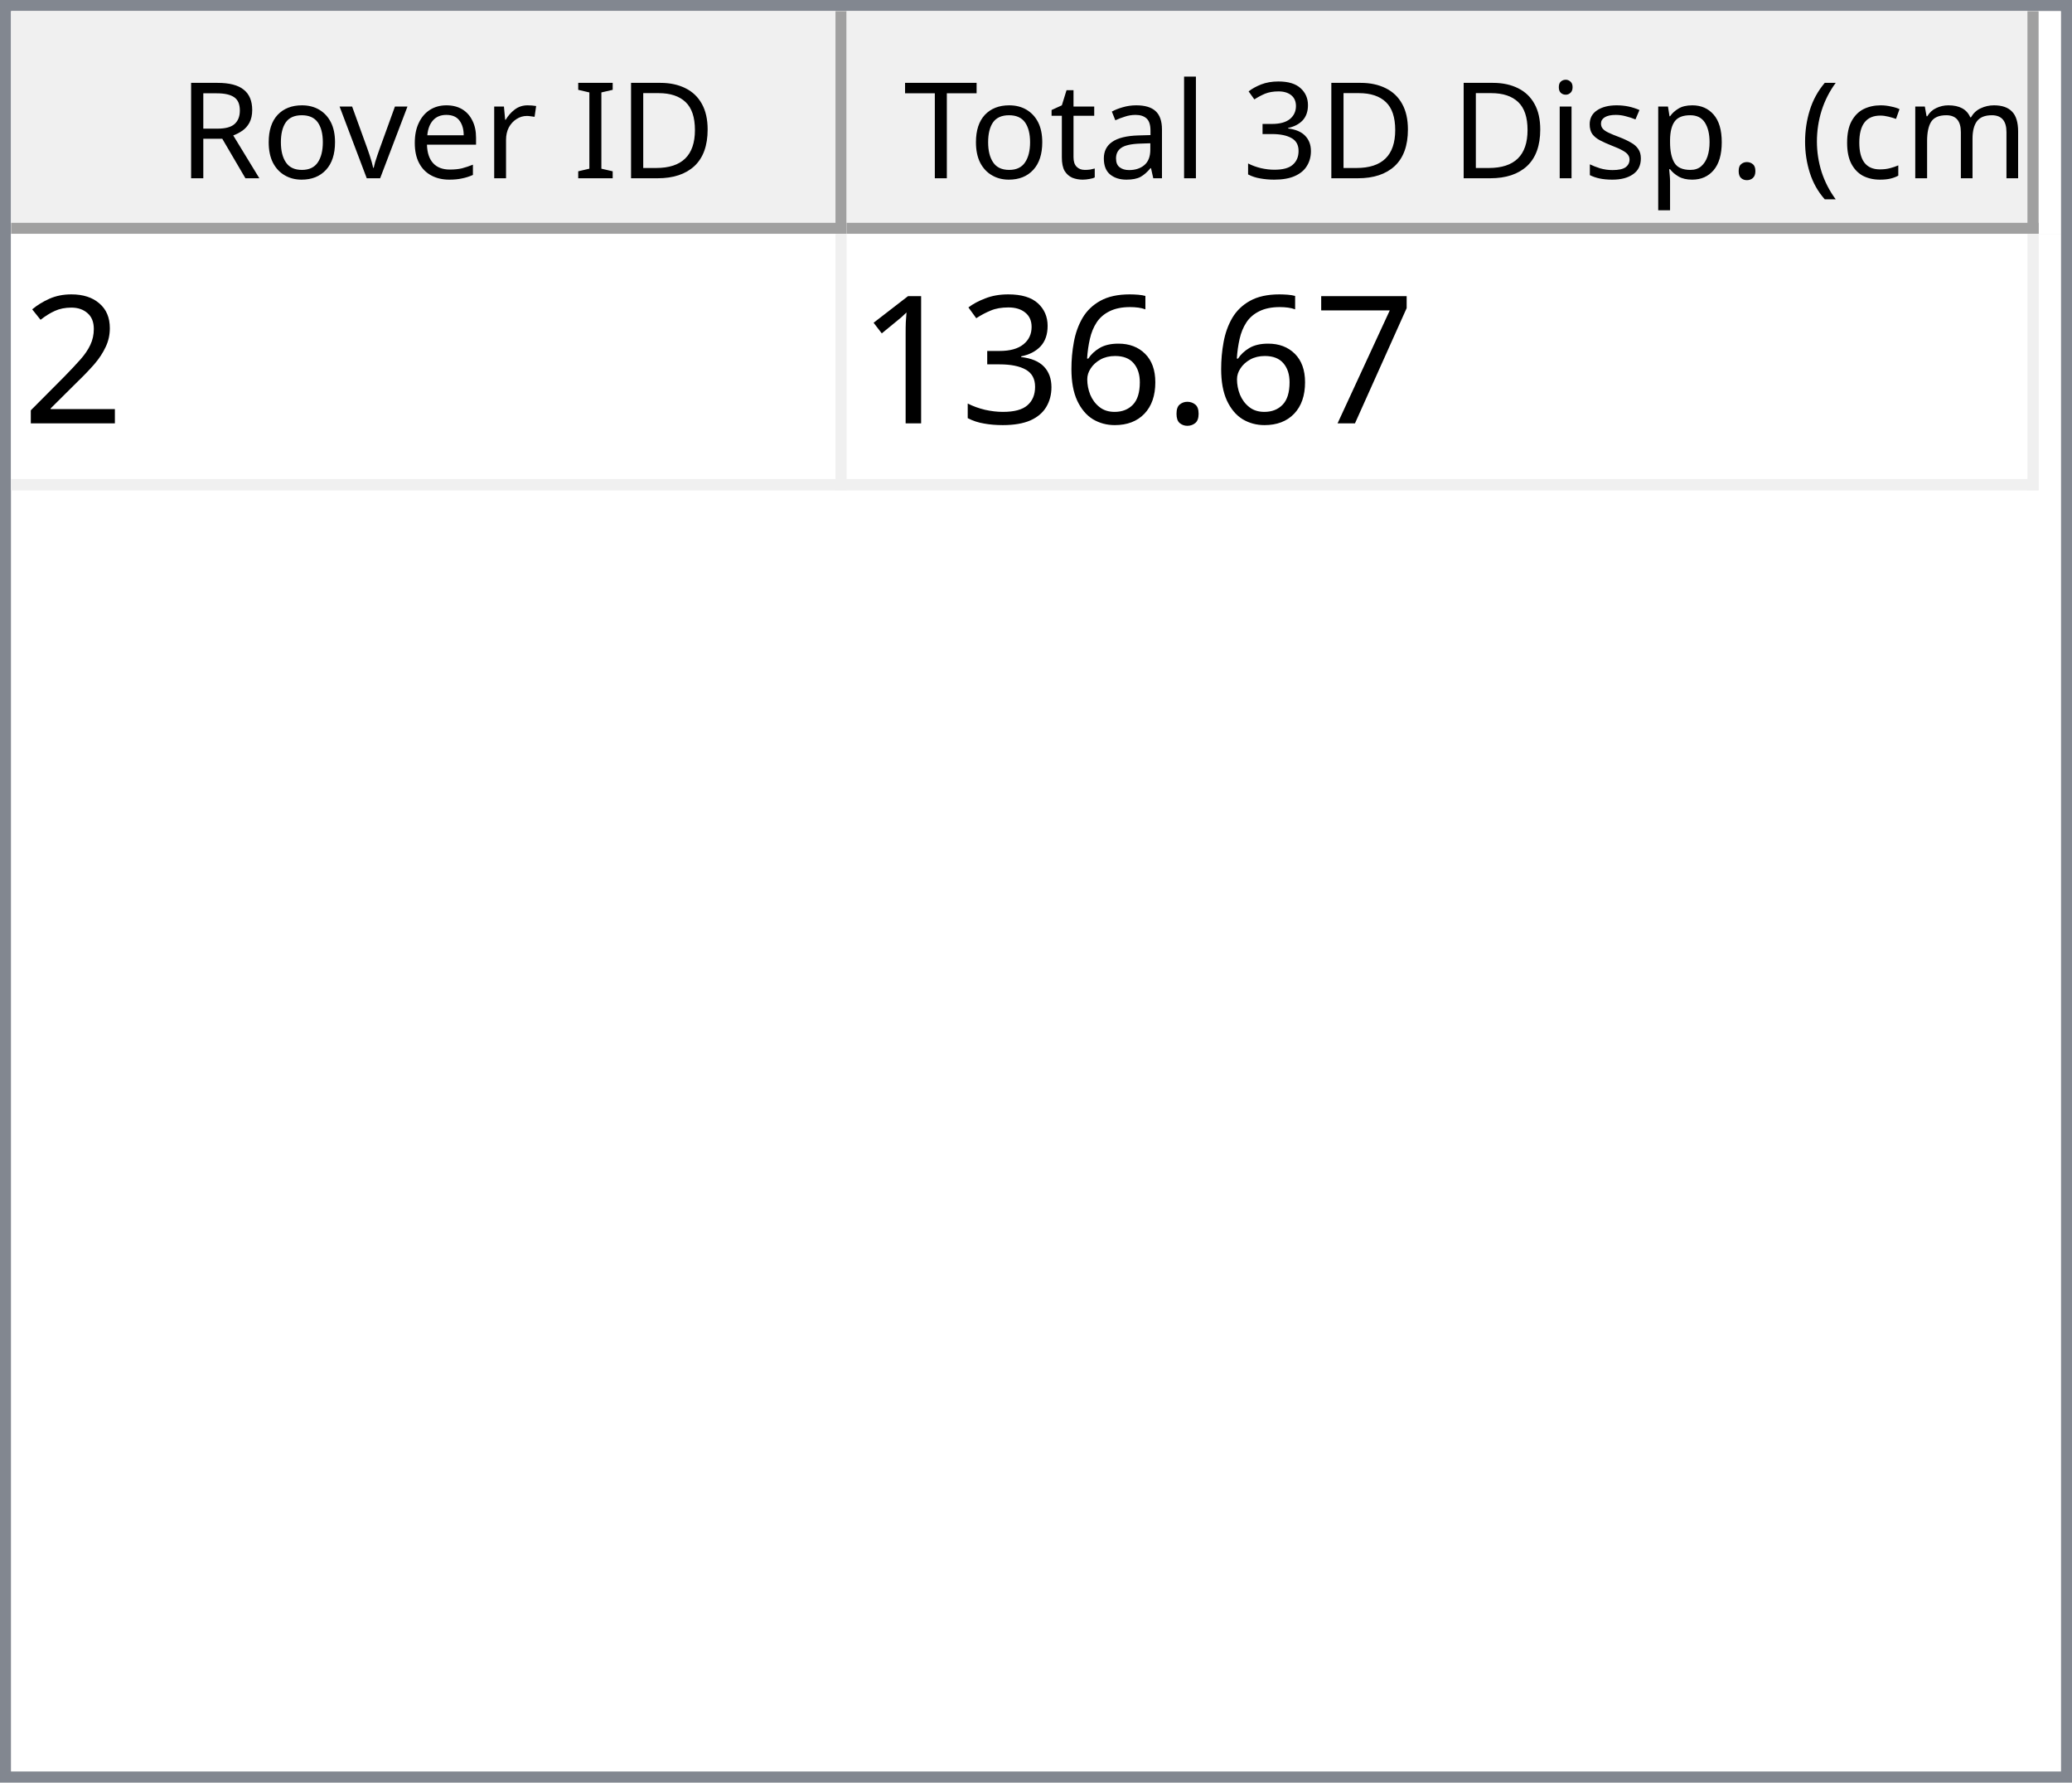
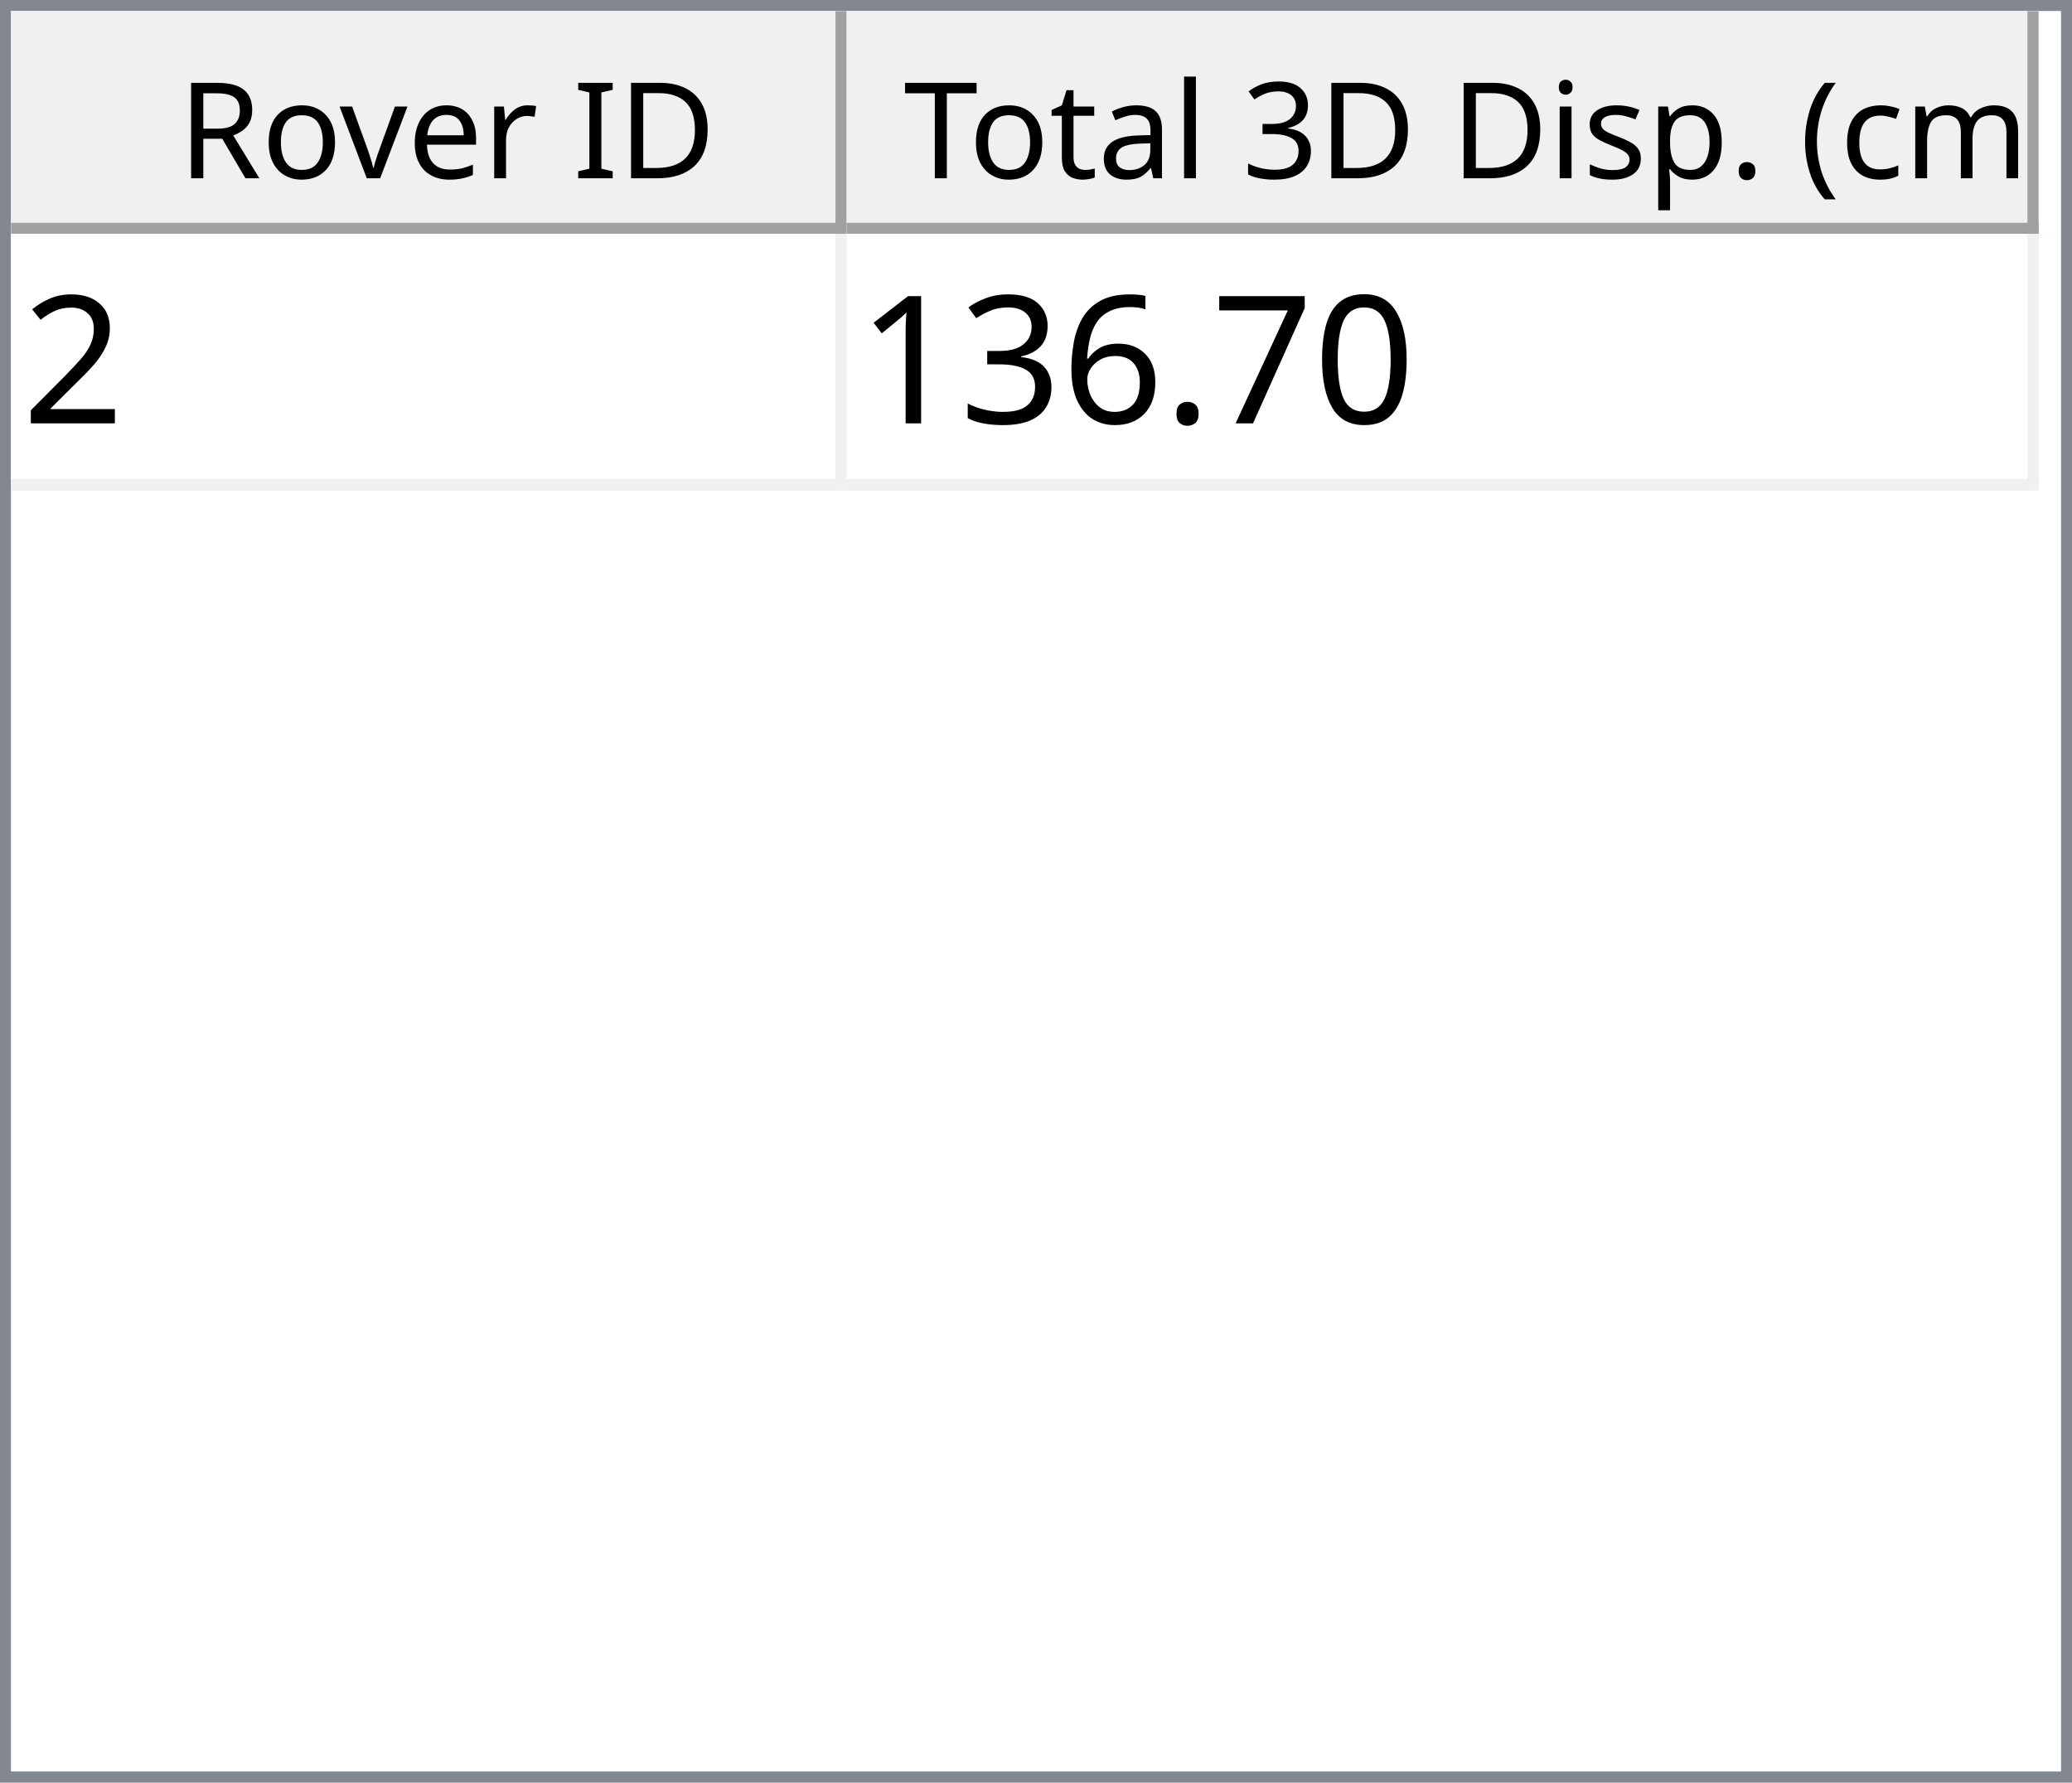
<svg xmlns="http://www.w3.org/2000/svg" style="fill-opacity:1; color-rendering:auto; color-interpolation:auto; text-rendering:auto; stroke:black; stroke-linecap:square; stroke-miterlimit:10; shape-rendering:auto; stroke-opacity:1; fill:black; stroke-dasharray:none; font-weight:normal; stroke-width:1; font-family:'Dialog'; font-style:normal; stroke-linejoin:miter; font-size:12px; stroke-dashoffset:0; image-rendering:auto;" width="186" height="160">
  <defs id="genericDefs" />
  <g>
    <defs id="defs1">
      <clipPath clipPathUnits="userSpaceOnUse" id="clipPath1">
        <path d="M0 0 L186 0 L186 160 L0 160 L0 0 Z" />
      </clipPath>
      <clipPath clipPathUnits="userSpaceOnUse" id="clipPath2">
        <path d="M0 0 L0 160 L186 160 L186 0 Z" />
      </clipPath>
      <clipPath clipPathUnits="userSpaceOnUse" id="clipPath3">
        <path d="M0 0 L0 20 L184 20 L184 0 Z" />
      </clipPath>
      <clipPath clipPathUnits="userSpaceOnUse" id="clipPath4">
        <path d="M0 0 L0 20 L75 20 L75 0 Z" />
      </clipPath>
      <clipPath clipPathUnits="userSpaceOnUse" id="clipPath5">
        <path d="M1 1 L1 19 L74 19 L74 1 Z" />
      </clipPath>
      <clipPath clipPathUnits="userSpaceOnUse" id="clipPath6">
        <path d="M0 0 L0 18 L73 18 L73 0 Z" />
      </clipPath>
      <clipPath clipPathUnits="userSpaceOnUse" id="clipPath7">
        <path d="M-0.5 -0.5 L-0.5 19.5 L74.5 19.5 L74.5 -0.5 Z" />
      </clipPath>
      <clipPath clipPathUnits="userSpaceOnUse" id="clipPath8">
        <path d="M0 0 L0 20 L107 20 L107 0 Z" />
      </clipPath>
      <clipPath clipPathUnits="userSpaceOnUse" id="clipPath9">
        <path d="M1 1 L1 19 L106 19 L106 1 Z" />
      </clipPath>
      <clipPath clipPathUnits="userSpaceOnUse" id="clipPath10">
        <path d="M0 0 L0 18 L105 18 L105 0 Z" />
      </clipPath>
      <clipPath clipPathUnits="userSpaceOnUse" id="clipPath11">
        <path d="M-0.5 -0.5 L-0.5 19.5 L106.5 19.5 L106.5 -0.5 Z" />
      </clipPath>
      <clipPath clipPathUnits="userSpaceOnUse" id="clipPath12">
        <path d="M0 0 L0 138 L184 138 L184 0 Z" />
      </clipPath>
      <clipPath clipPathUnits="userSpaceOnUse" id="clipPath13">
        <path d="M0 0 L0 23 L182 23 L182 0 Z" />
      </clipPath>
      <clipPath clipPathUnits="userSpaceOnUse" id="clipPath14">
        <path d="M-0.5 -0.5 L-0.5 22.5 L181.5 22.5 L181.5 -0.5 Z" />
      </clipPath>
      <clipPath clipPathUnits="userSpaceOnUse" id="clipPath15">
        <path d="M0 0 L0 22 L74 22 L74 0 Z" />
      </clipPath>
      <clipPath clipPathUnits="userSpaceOnUse" id="clipPath16">
        <path d="M0 0 L0 22 L106 22 L106 0 Z" />
      </clipPath>
      <font horiz-adv-x="64.551" id="font1">
        <font-face ascent="107.91" descent="25.098" units-per-em="100" style="font-style:normal; font-family:Segoe UI; font-weight:normal;" />
        <missing-glyph horiz-adv-x="64.551" d="M8.109 0 L8.109 68.266 L56.453 68.266 L56.453 0 L8.109 0 ZM15.328 7.234 L49.219 7.234 L49.219 61.031 L15.328 61.031 L15.328 7.234 Z" />
        <glyph unicode="D" horiz-adv-x="70.117" d="M9.188 0 L9.188 70.016 L28.516 70.016 Q65.531 70.016 65.531 35.891 Q65.531 19.672 55.25 9.836 Q44.969 0 27.734 0 L9.188 0 ZM17.391 62.594 L17.391 7.422 L27.828 7.422 Q41.609 7.422 49.273 14.797 Q56.938 22.172 56.938 35.688 Q56.938 62.594 28.328 62.594 L17.391 62.594 Z" />
        <glyph unicode="I" horiz-adv-x="26.611" d="M17.391 0 L9.188 0 L9.188 70.016 L17.391 70.016 L17.391 0 Z" />
        <glyph unicode=" " horiz-adv-x="27.393" d="" />
        <glyph unicode="r" horiz-adv-x="34.766" d="M34.188 41.891 Q32.078 43.5 28.125 43.5 Q23 43.5 19.555 38.672 Q16.109 33.844 16.109 25.484 L16.109 0 L8.109 0 L8.109 50 L16.109 50 L16.109 39.703 L16.312 39.703 Q18.016 44.969 21.531 47.922 Q25.047 50.875 29.391 50.875 Q32.516 50.875 34.188 50.203 L34.188 41.891 Z" />
        <glyph unicode="e" horiz-adv-x="52.295" d="M48.297 23 L12.984 23 Q13.188 14.656 17.484 10.109 Q21.781 5.562 29.297 5.562 Q37.75 5.562 44.828 11.141 L44.828 3.609 Q38.234 -1.172 27.391 -1.172 Q16.797 -1.172 10.742 5.641 Q4.688 12.453 4.688 24.812 Q4.688 36.469 11.305 43.82 Q17.922 51.172 27.734 51.172 Q37.547 51.172 42.922 44.828 Q48.297 38.484 48.297 27.203 L48.297 23 ZM40.094 29.781 Q40.047 36.719 36.75 40.578 Q33.453 44.438 27.594 44.438 Q21.922 44.438 17.969 40.383 Q14.016 36.328 13.094 29.781 L40.094 29.781 Z" />
        <glyph unicode="v" horiz-adv-x="47.9" d="M47.406 50 L27.484 0 L19.625 0 L0.688 50 L9.469 50 L22.172 13.672 Q23.578 9.672 23.922 6.688 L24.125 6.688 Q24.609 10.453 25.688 13.484 L38.969 50 L47.406 50 Z" />
        <glyph unicode="o" horiz-adv-x="58.594" d="M29 -1.172 Q17.922 -1.172 11.305 5.836 Q4.688 12.844 4.688 24.422 Q4.688 37.016 11.57 44.094 Q18.453 51.172 30.172 51.172 Q41.359 51.172 47.633 44.289 Q53.906 37.406 53.906 25.203 Q53.906 13.234 47.141 6.031 Q40.375 -1.172 29 -1.172 ZM29.594 44.438 Q21.875 44.438 17.383 39.188 Q12.891 33.938 12.891 24.703 Q12.891 15.828 17.43 10.695 Q21.969 5.562 29.594 5.562 Q37.359 5.562 41.531 10.594 Q45.703 15.625 45.703 24.906 Q45.703 34.281 41.531 39.359 Q37.359 44.438 29.594 44.438 Z" />
        <glyph unicode="R" horiz-adv-x="59.814" d="M59.375 0 L49.609 0 L37.891 19.625 Q36.281 22.359 34.766 24.289 Q33.25 26.219 31.664 27.438 Q30.078 28.656 28.25 29.219 Q26.422 29.781 24.125 29.781 L17.391 29.781 L17.391 0 L9.188 0 L9.188 70.016 L30.078 70.016 Q34.672 70.016 38.555 68.867 Q42.438 67.719 45.289 65.375 Q48.141 63.031 49.758 59.547 Q51.375 56.062 51.375 51.375 Q51.375 47.703 50.273 44.656 Q49.172 41.609 47.148 39.211 Q45.125 36.812 42.266 35.133 Q39.406 33.453 35.844 32.516 L35.844 32.328 Q37.594 31.547 38.891 30.547 Q40.188 29.547 41.359 28.18 Q42.531 26.812 43.68 25.078 Q44.828 23.344 46.234 21.047 L59.375 0 ZM17.391 62.594 L17.391 37.203 L28.516 37.203 Q31.594 37.203 34.203 38.133 Q36.812 39.062 38.719 40.797 Q40.625 42.531 41.703 45.047 Q42.781 47.562 42.781 50.688 Q42.781 56.297 39.141 59.445 Q35.5 62.594 28.609 62.594 L17.391 62.594 Z" />
        <glyph unicode=")" horiz-adv-x="30.176" d="M8.297 -15.922 L1.172 -15.922 Q16.406 2.344 16.406 26.812 Q16.406 51.469 1.078 70.016 L8.297 70.016 Q23.531 52.156 23.531 26.703 Q23.531 1.375 8.297 -15.922 Z" />
        <glyph unicode="m" horiz-adv-x="86.133" d="M79.109 0 L71.094 0 L71.094 28.719 Q71.094 37.016 68.531 40.727 Q65.969 44.438 59.906 44.438 Q54.781 44.438 51.195 39.75 Q47.609 35.062 47.609 28.516 L47.609 0 L39.594 0 L39.594 29.688 Q39.594 44.438 28.219 44.438 Q22.953 44.438 19.531 40.016 Q16.109 35.594 16.109 28.516 L16.109 0 L8.109 0 L8.109 50 L16.109 50 L16.109 42.094 L16.312 42.094 Q21.625 51.172 31.844 51.172 Q36.969 51.172 40.773 48.312 Q44.578 45.453 46 40.828 Q51.562 51.172 62.594 51.172 Q79.109 51.172 79.109 30.812 L79.109 0 Z" />
        <glyph unicode="c" horiz-adv-x="46.191" d="M42.188 2.297 Q36.422 -1.172 28.516 -1.172 Q17.828 -1.172 11.258 5.789 Q4.688 12.75 4.688 23.828 Q4.688 36.188 11.766 43.68 Q18.844 51.172 30.672 51.172 Q37.25 51.172 42.281 48.734 L42.281 40.531 Q36.719 44.438 30.375 44.438 Q22.703 44.438 17.797 38.945 Q12.891 33.453 12.891 24.516 Q12.891 15.719 17.508 10.641 Q22.125 5.562 29.891 5.562 Q36.422 5.562 42.188 9.906 L42.188 2.297 Z" />
        <glyph unicode="(" horiz-adv-x="30.176" d="M29.109 -15.922 L21.969 -15.922 Q6.844 1.375 6.844 26.703 Q6.844 52.156 21.969 70.016 L29.203 70.016 Q13.875 51.469 13.875 26.812 Q13.875 2.344 29.109 -15.922 Z" />
        <glyph unicode="." horiz-adv-x="21.68" d="M10.891 -1.078 Q8.641 -1.078 7.055 0.539 Q5.469 2.156 5.469 4.391 Q5.469 6.641 7.055 8.273 Q8.641 9.906 10.891 9.906 Q13.188 9.906 14.797 8.273 Q16.406 6.641 16.406 4.391 Q16.406 2.156 14.797 0.539 Q13.188 -1.078 10.891 -1.078 Z" />
        <glyph unicode="p" horiz-adv-x="58.789" d="M16.312 7.234 L16.109 7.234 L16.109 -23 L8.109 -23 L8.109 50 L16.109 50 L16.109 41.219 L16.312 41.219 Q22.219 51.172 33.594 51.172 Q43.266 51.172 48.688 44.461 Q54.109 37.75 54.109 26.469 Q54.109 13.922 48 6.375 Q41.891 -1.172 31.297 -1.172 Q21.578 -1.172 16.312 7.234 ZM16.109 27.391 L16.109 20.406 Q16.109 14.203 20.141 9.883 Q24.172 5.562 30.375 5.562 Q37.641 5.562 41.773 11.133 Q45.906 16.703 45.906 26.609 Q45.906 34.969 42.047 39.703 Q38.188 44.438 31.594 44.438 Q24.609 44.438 20.359 39.578 Q16.109 34.719 16.109 27.391 Z" />
        <glyph unicode="s" horiz-adv-x="42.432" d="M5.078 1.812 L5.078 10.406 Q11.625 5.562 19.484 5.562 Q30.031 5.562 30.031 12.594 Q30.031 14.594 29.125 15.992 Q28.219 17.391 26.68 18.461 Q25.141 19.531 23.07 20.383 Q21 21.234 18.609 22.172 Q15.281 23.484 12.766 24.828 Q10.25 26.172 8.57 27.859 Q6.891 29.547 6.031 31.695 Q5.172 33.844 5.172 36.719 Q5.172 40.234 6.789 42.945 Q8.406 45.656 11.086 47.484 Q13.766 49.312 17.211 50.242 Q20.656 51.172 24.312 51.172 Q30.812 51.172 35.938 48.922 L35.938 40.828 Q30.422 44.438 23.25 44.438 Q21 44.438 19.195 43.922 Q17.391 43.406 16.094 42.477 Q14.797 41.547 14.086 40.258 Q13.375 38.969 13.375 37.406 Q13.375 35.453 14.086 34.133 Q14.797 32.812 16.164 31.789 Q17.531 30.766 19.484 29.938 Q21.438 29.109 23.922 28.125 Q27.25 26.859 29.883 25.516 Q32.516 24.172 34.375 22.484 Q36.234 20.797 37.234 18.602 Q38.234 16.406 38.234 13.375 Q38.234 9.672 36.602 6.938 Q34.969 4.203 32.234 2.398 Q29.5 0.594 25.93 -0.289 Q22.359 -1.172 18.453 -1.172 Q10.75 -1.172 5.078 1.812 Z" />
        <glyph unicode="i" horiz-adv-x="24.219" d="M12.203 62.703 Q10.062 62.703 8.547 64.164 Q7.031 65.625 7.031 67.875 Q7.031 70.125 8.547 71.609 Q10.062 73.094 12.203 73.094 Q14.406 73.094 15.945 71.609 Q17.484 70.125 17.484 67.875 Q17.484 65.719 15.945 64.211 Q14.406 62.703 12.203 62.703 ZM16.109 0 L8.109 0 L8.109 50 L16.109 50 L16.109 0 Z" />
        <glyph unicode="3" horiz-adv-x="53.906" d="M46.531 19.828 Q46.531 15.094 44.75 11.211 Q42.969 7.328 39.719 4.57 Q36.469 1.812 31.93 0.297 Q27.391 -1.219 21.922 -1.219 Q11.922 -1.219 6 2.594 L6 11.188 Q13.094 5.609 22.219 5.609 Q25.875 5.609 28.828 6.539 Q31.781 7.469 33.906 9.227 Q36.031 10.984 37.18 13.477 Q38.328 15.969 38.328 19.094 Q38.328 32.812 18.797 32.812 L12.984 32.812 L12.984 39.594 L18.5 39.594 Q35.797 39.594 35.797 52.484 Q35.797 64.406 22.609 64.406 Q15.188 64.406 8.688 59.422 L8.688 67.188 Q15.375 71.188 24.609 71.188 Q29 71.188 32.57 69.969 Q36.141 68.75 38.68 66.555 Q41.219 64.359 42.609 61.281 Q44 58.203 44 54.5 Q44 40.672 30.031 36.719 L30.031 36.531 Q33.594 36.141 36.625 34.797 Q39.656 33.453 41.852 31.305 Q44.047 29.156 45.289 26.25 Q46.531 23.344 46.531 19.828 Z" />
        <glyph unicode="l" horiz-adv-x="24.219" d="M16.109 0 L8.109 0 L8.109 74.031 L16.109 74.031 L16.109 0 Z" />
        <glyph unicode="a" horiz-adv-x="50.879" d="M43.891 0 L35.891 0 L35.891 7.812 L35.688 7.812 Q30.469 -1.172 20.312 -1.172 Q12.844 -1.172 8.617 2.781 Q4.391 6.734 4.391 13.281 Q4.391 27.297 20.906 29.594 L35.891 31.688 Q35.891 44.438 25.594 44.438 Q16.547 44.438 9.281 38.281 L9.281 46.484 Q16.656 51.172 26.266 51.172 Q43.891 51.172 43.891 32.516 L43.891 0 ZM35.891 25.297 L23.828 23.641 Q18.266 22.859 15.43 20.875 Q12.594 18.891 12.594 13.875 Q12.594 10.203 15.211 7.883 Q17.828 5.562 22.172 5.562 Q28.125 5.562 32.008 9.742 Q35.891 13.922 35.891 20.312 L35.891 25.297 Z" />
        <glyph unicode="t" horiz-adv-x="33.887" d="M31.297 0.484 Q28.469 -1.078 23.828 -1.078 Q10.688 -1.078 10.688 13.578 L10.688 43.172 L2.094 43.172 L2.094 50 L10.688 50 L10.688 62.203 L18.703 64.797 L18.703 50 L31.297 50 L31.297 43.172 L18.703 43.172 L18.703 14.984 Q18.703 9.969 20.414 7.82 Q22.125 5.672 26.078 5.672 Q29.109 5.672 31.297 7.328 L31.297 0.484 Z" />
        <glyph unicode="T" horiz-adv-x="52.393" d="M50.594 62.594 L30.375 62.594 L30.375 0 L22.172 0 L22.172 62.594 L2 62.594 L2 70.016 L50.594 70.016 L50.594 62.594 Z" />
      </font>
      <font horiz-adv-x="75.0" id="font2">
        <font-face ascent="100.537" descent="21.973" units-per-em="100" style="font-style:normal; font-family:sans-serif; font-weight:normal;" />
        <missing-glyph horiz-adv-x="75.0" d="M12.5 0 L12.5 62.5 L62.5 62.5 L62.5 0 L12.5 0 ZM14.062 1.562 L60.938 1.562 L60.938 60.938 L14.062 60.938 L14.062 1.562 Z" />
        <glyph unicode="2" horiz-adv-x="55.615" d="M50.344 8.453 L50.344 0 L3.031 0 Q2.938 3.172 4.047 6.109 Q5.859 10.938 9.836 15.625 Q13.812 20.312 21.344 26.469 Q33.016 36.031 37.117 41.625 Q41.219 47.219 41.219 52.203 Q41.219 57.422 37.477 61.008 Q33.734 64.594 27.734 64.594 Q21.391 64.594 17.578 60.789 Q13.766 56.984 13.719 50.25 L4.688 51.172 Q5.609 61.281 11.664 66.578 Q17.719 71.875 27.938 71.875 Q38.234 71.875 44.242 66.164 Q50.25 60.453 50.25 52 Q50.25 47.703 48.492 43.555 Q46.734 39.406 42.656 34.812 Q38.578 30.219 29.109 22.219 Q21.188 15.578 18.945 13.211 Q16.703 10.844 15.234 8.453 L50.344 8.453 Z" />
+         <glyph unicode="0" horiz-adv-x="55.615" d="M4.156 35.297 Q4.156 48 6.766 55.742 Q9.375 63.484 14.523 67.68 Q19.672 71.875 27.484 71.875 Q33.25 71.875 37.594 69.555 Q41.938 67.234 44.773 62.867 Q47.609 58.5 49.219 52.227 Q50.828 45.953 50.828 35.297 Q50.828 22.703 48.242 14.969 Q45.656 7.234 40.508 3.008 Q35.359 -1.219 27.484 -1.219 Q17.141 -1.219 11.234 6.203 Q4.156 15.141 4.156 35.297 ZM13.188 35.297 Q13.188 17.672 17.312 11.836 Q21.438 6 27.484 6 Q33.547 6 37.672 11.859 Q41.797 17.719 41.797 35.297 Q41.797 52.984 37.672 58.789 Q33.547 64.594 27.391 64.594 Q21.344 64.594 17.719 59.469 Q13.188 52.938 13.188 35.297 Z" />
        <glyph unicode="7" horiz-adv-x="55.615" d="M4.734 62.203 L4.734 70.656 L51.078 70.656 L51.078 63.812 Q44.234 56.547 37.523 44.484 Q30.812 32.422 27.156 19.672 Q24.516 10.688 23.781 0 L14.75 0 Q14.891 8.453 18.062 20.414 Q21.234 32.375 27.172 43.484 Q33.109 54.594 39.797 62.203 L4.734 62.203 Z" />
        <glyph unicode="." horiz-adv-x="27.783" d="M9.078 0 L9.078 10.016 L19.094 10.016 L19.094 0 L9.078 0 Z" />
        <glyph unicode="6" horiz-adv-x="55.615" d="M49.75 54.047 L41.016 53.375 Q39.844 58.547 37.703 60.891 Q34.125 64.656 28.906 64.656 Q24.703 64.656 21.531 62.312 Q17.391 59.281 14.992 53.469 Q12.594 47.656 12.5 36.922 Q15.672 41.75 20.266 44.094 Q24.859 46.438 29.891 46.438 Q38.672 46.438 44.852 39.969 Q51.031 33.5 51.031 23.25 Q51.031 16.5 48.125 10.719 Q45.219 4.938 40.141 1.859 Q35.062 -1.219 28.609 -1.219 Q17.625 -1.219 10.695 6.859 Q3.766 14.938 3.766 33.5 Q3.766 54.25 11.422 63.672 Q18.109 71.875 29.438 71.875 Q37.891 71.875 43.289 67.141 Q48.688 62.406 49.75 54.047 ZM13.875 23.188 Q13.875 18.656 15.797 14.508 Q17.719 10.359 21.188 8.18 Q24.656 6 28.469 6 Q34.031 6 38.039 10.492 Q42.047 14.984 42.047 22.703 Q42.047 30.125 38.086 34.398 Q34.125 38.672 28.125 38.672 Q22.172 38.672 18.023 34.398 Q13.875 30.125 13.875 23.188 Z" />
        <glyph unicode="3" horiz-adv-x="55.615" d="M4.203 18.891 L12.984 20.062 Q14.5 12.594 18.141 9.297 Q21.781 6 27 6 Q33.203 6 37.477 10.297 Q41.75 14.594 41.75 20.953 Q41.75 27 37.797 30.93 Q33.844 34.859 27.734 34.859 Q25.25 34.859 21.531 33.891 L22.516 41.609 Q23.391 41.5 23.922 41.5 Q29.547 41.5 34.039 44.43 Q38.531 47.359 38.531 53.469 Q38.531 58.297 35.258 61.477 Q31.984 64.656 26.812 64.656 Q21.688 64.656 18.266 61.43 Q14.844 58.203 13.875 51.766 L5.078 53.328 Q6.688 62.156 12.398 67.016 Q18.109 71.875 26.609 71.875 Q32.469 71.875 37.398 69.359 Q42.328 66.844 44.945 62.5 Q47.562 58.156 47.562 53.266 Q47.562 48.641 45.07 44.828 Q42.578 41.016 37.703 38.766 Q44.047 37.312 47.562 32.695 Q51.078 28.078 51.078 21.141 Q51.078 11.766 44.242 5.25 Q37.406 -1.266 26.953 -1.266 Q17.531 -1.266 11.305 4.352 Q5.078 9.969 4.203 18.891 Z" />
        <glyph unicode="1" horiz-adv-x="55.615" d="M37.25 0 L28.469 0 L28.469 56 Q25.297 52.984 20.141 49.953 Q14.984 46.922 10.891 45.406 L10.891 53.906 Q18.266 57.375 23.781 62.305 Q29.297 67.234 31.594 71.875 L37.25 71.875 L37.25 0 Z" />
      </font>
    </defs>
    <g style="fill:white; stroke:white;">
      <rect x="0" y="0" width="186" style="clip-path:url(#clipPath1); stroke:none;" height="160" />
    </g>
    <g style="fill:white; text-rendering:optimizeSpeed; color-rendering:optimizeSpeed; image-rendering:optimizeSpeed; shape-rendering:crispEdges; stroke:white; color-interpolation:sRGB;">
      <rect x="0" width="186" height="160" y="0" style="stroke:none;" />
      <path style="stroke:none;" d="M0 160 L186 160 L186 0 L0 0 Z" />
    </g>
    <g style="fill:rgb(240,240,240); font-family:'Segoe UI'; stroke:rgb(240,240,240);">
      <rect x="0" y="0" width="186" style="clip-path:url(#clipPath2); stroke:none;" height="160" />
    </g>
    <g style="fill:rgb(130,135,144); font-family:'Segoe UI'; stroke:rgb(130,135,144);">
      <path d="M0 0 L186 0 L186 160 L0 160 L0 0 ZM1 1 L185 1 L185 159 L1 159 L1 1 Z" style="fill-rule:evenodd; clip-path:url(#clipPath2); stroke:none;" />
    </g>
    <g style="fill:white; font-family:'Segoe UI'; stroke:white;" transform="translate(1,1)">
      <rect x="0" y="0" width="184" style="clip-path:url(#clipPath3); stroke:none;" height="20" />
    </g>
    <g style="fill:rgb(240,240,240); font-family:'Segoe UI'; stroke:rgb(240,240,240);" transform="translate(1,1)">
      <rect x="0" y="0" width="75" style="clip-path:url(#clipPath4); stroke:none;" height="20" />
    </g>
    <g style="font-family:'Segoe UI';" transform="translate(2,2)">
      <text x="14" xml:space="preserve" y="14" style="clip-path:url(#clipPath6); stroke:none;">Rover ID</text>
    </g>
    <g style="fill:rgb(160,160,160); font-family:'Segoe UI'; stroke:rgb(160,160,160); stroke-linejoin:bevel;" transform="translate(1.5,1.5)">
      <line x1="74" x2="74" y1="0" style="fill:none; clip-path:url(#clipPath7);" y2="19" />
    </g>
    <g style="fill:rgb(160,160,160); font-family:'Segoe UI'; stroke:rgb(160,160,160); stroke-linejoin:bevel;" transform="matrix(1,0,0,1,1,1) translate(0.5,0.5)">
      <line x1="0" x2="74" y1="19" style="fill:none; clip-path:url(#clipPath7);" y2="19" />
    </g>
    <g style="fill:rgb(240,240,240); font-family:'Segoe UI'; stroke:rgb(240,240,240);" transform="translate(76,1)">
      <rect x="0" y="0" width="107" style="clip-path:url(#clipPath8); stroke:none;" height="20" />
    </g>
    <g style="font-family:'Segoe UI';" transform="translate(77,2)">
      <text x="1" xml:space="preserve" y="14" style="clip-path:url(#clipPath10); stroke:none;"> Total 3D Disp. (cm)</text>
    </g>
    <g style="fill:rgb(160,160,160); font-family:'Segoe UI'; stroke:rgb(160,160,160); stroke-linejoin:bevel;" transform="translate(76.5,1.5)">
      <line x1="106" x2="106" y1="0" style="fill:none; clip-path:url(#clipPath11);" y2="19" />
    </g>
    <g style="fill:rgb(160,160,160); font-family:'Segoe UI'; stroke:rgb(160,160,160); stroke-linejoin:bevel;" transform="matrix(1,0,0,1,76,1) translate(0.5,0.5)">
      <line x1="0" x2="106" y1="19" style="fill:none; clip-path:url(#clipPath11);" y2="19" />
    </g>
    <g style="fill:white; font-family:'Segoe UI'; stroke:white;" transform="translate(1,21)">
      <rect x="0" y="0" width="184" style="clip-path:url(#clipPath12); stroke:none;" height="138" />
    </g>
    <g style="fill:rgb(240,240,240); font-size:16px; font-family:sans-serif; stroke:rgb(240,240,240);" transform="translate(1,21)">
      <rect x="0" y="0" width="182" style="clip-path:url(#clipPath13); stroke:none;" height="23" />
      <line transform="translate(0.5,0.5)" x1="0" x2="181" y1="22" style="clip-path:url(#clipPath14); fill:none; stroke-linejoin:bevel;" y2="22" />
    </g>
    <g transform="matrix(1,0,0,1,1,21) translate(0.5,0.5)" style="fill:rgb(240,240,240); font-size:16px; font-family:sans-serif; stroke:rgb(240,240,240); stroke-linejoin:bevel;">
      <line x1="74" x2="74" y1="0" style="fill:none; clip-path:url(#clipPath14);" y2="22" />
    </g>
    <g transform="matrix(1,0,0,1,1,21) translate(0.5,0.5)" style="fill:rgb(240,240,240); font-size:16px; font-family:sans-serif; stroke:rgb(240,240,240); stroke-linejoin:bevel;">
      <line x1="181" x2="181" y1="0" style="fill:none; clip-path:url(#clipPath14);" y2="22" />
    </g>
    <g style="fill:white; font-size:16px; font-family:sans-serif; stroke:white;" transform="matrix(1,0,0,1,1,21)">
      <rect x="0" y="0" width="74" style="clip-path:url(#clipPath15); stroke:none;" height="22" />
      <text x="1" y="17" style="fill:black; clip-path:url(#clipPath15); stroke:none;" xml:space="preserve">2</text>
    </g>
    <g style="fill:white; font-size:16px; font-family:sans-serif; stroke:white;" transform="matrix(1,0,0,1,1,21) translate(75,0)">
      <rect x="0" y="0" width="106" style="clip-path:url(#clipPath16); stroke:none;" height="22" />
-       <text x="1" y="17" style="fill:black; clip-path:url(#clipPath16); stroke:none;" xml:space="preserve">136.67</text>
+       <text x="1" y="17" style="fill:black; clip-path:url(#clipPath16); stroke:none;" xml:space="preserve">136.70</text>
    </g>
  </g>
</svg>
